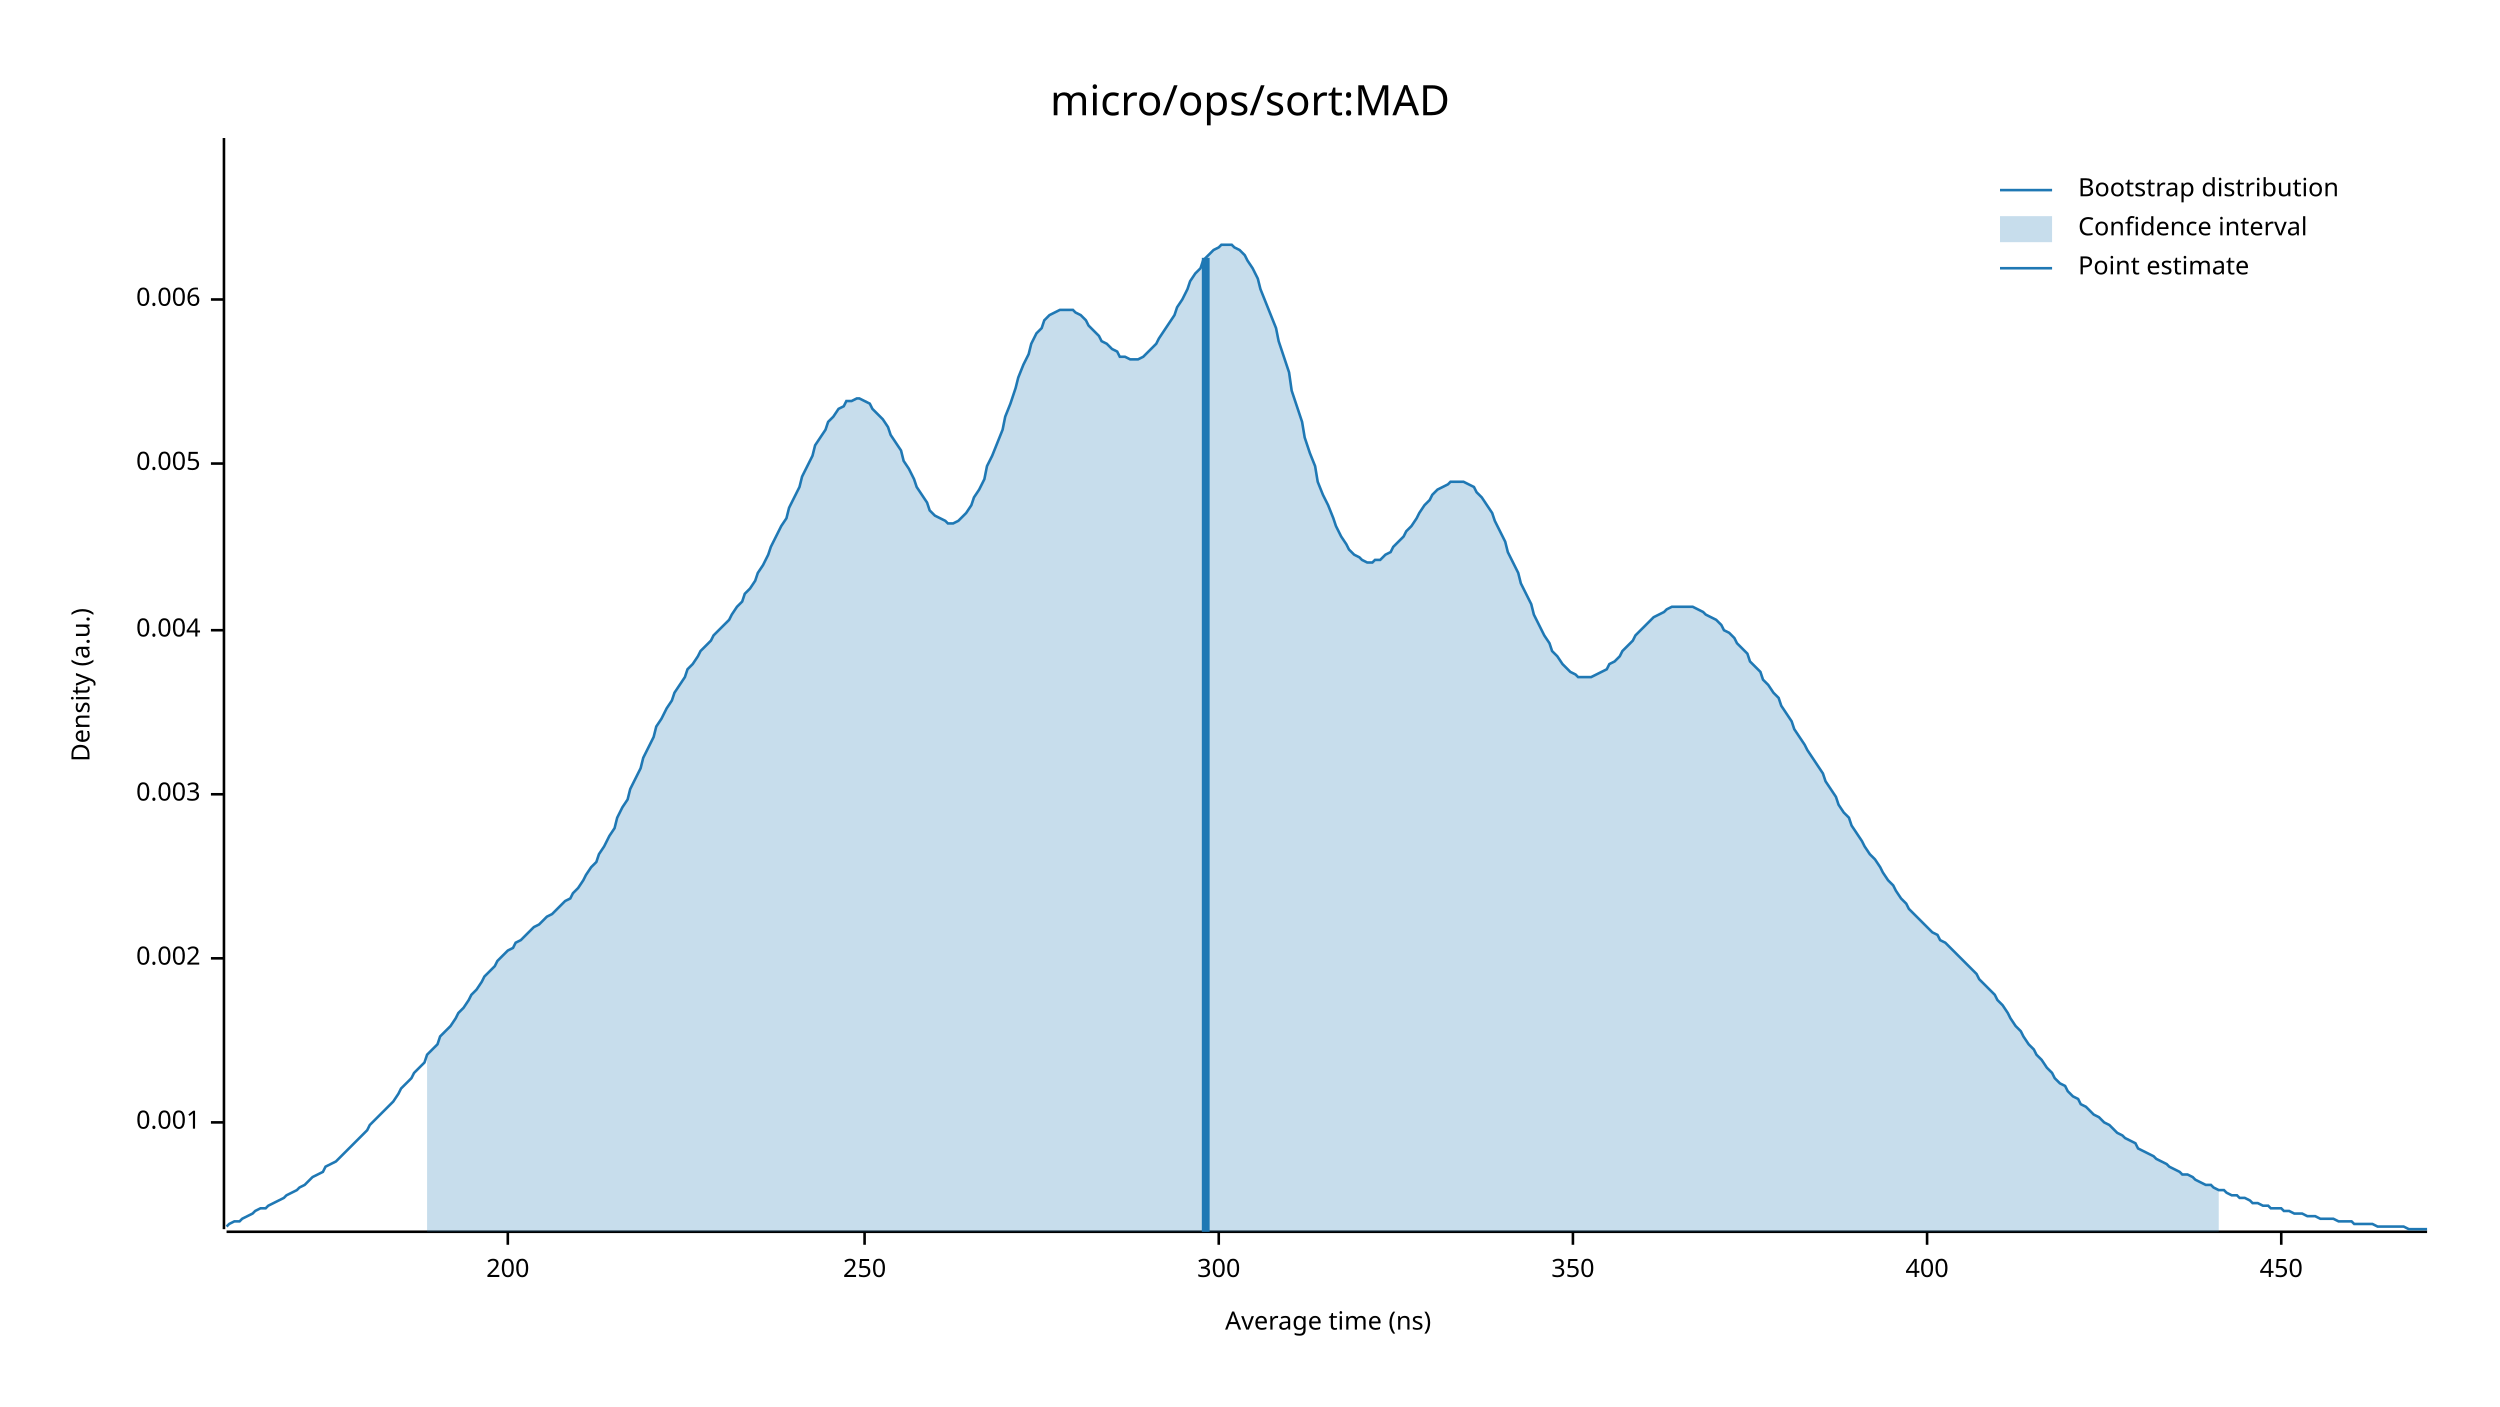
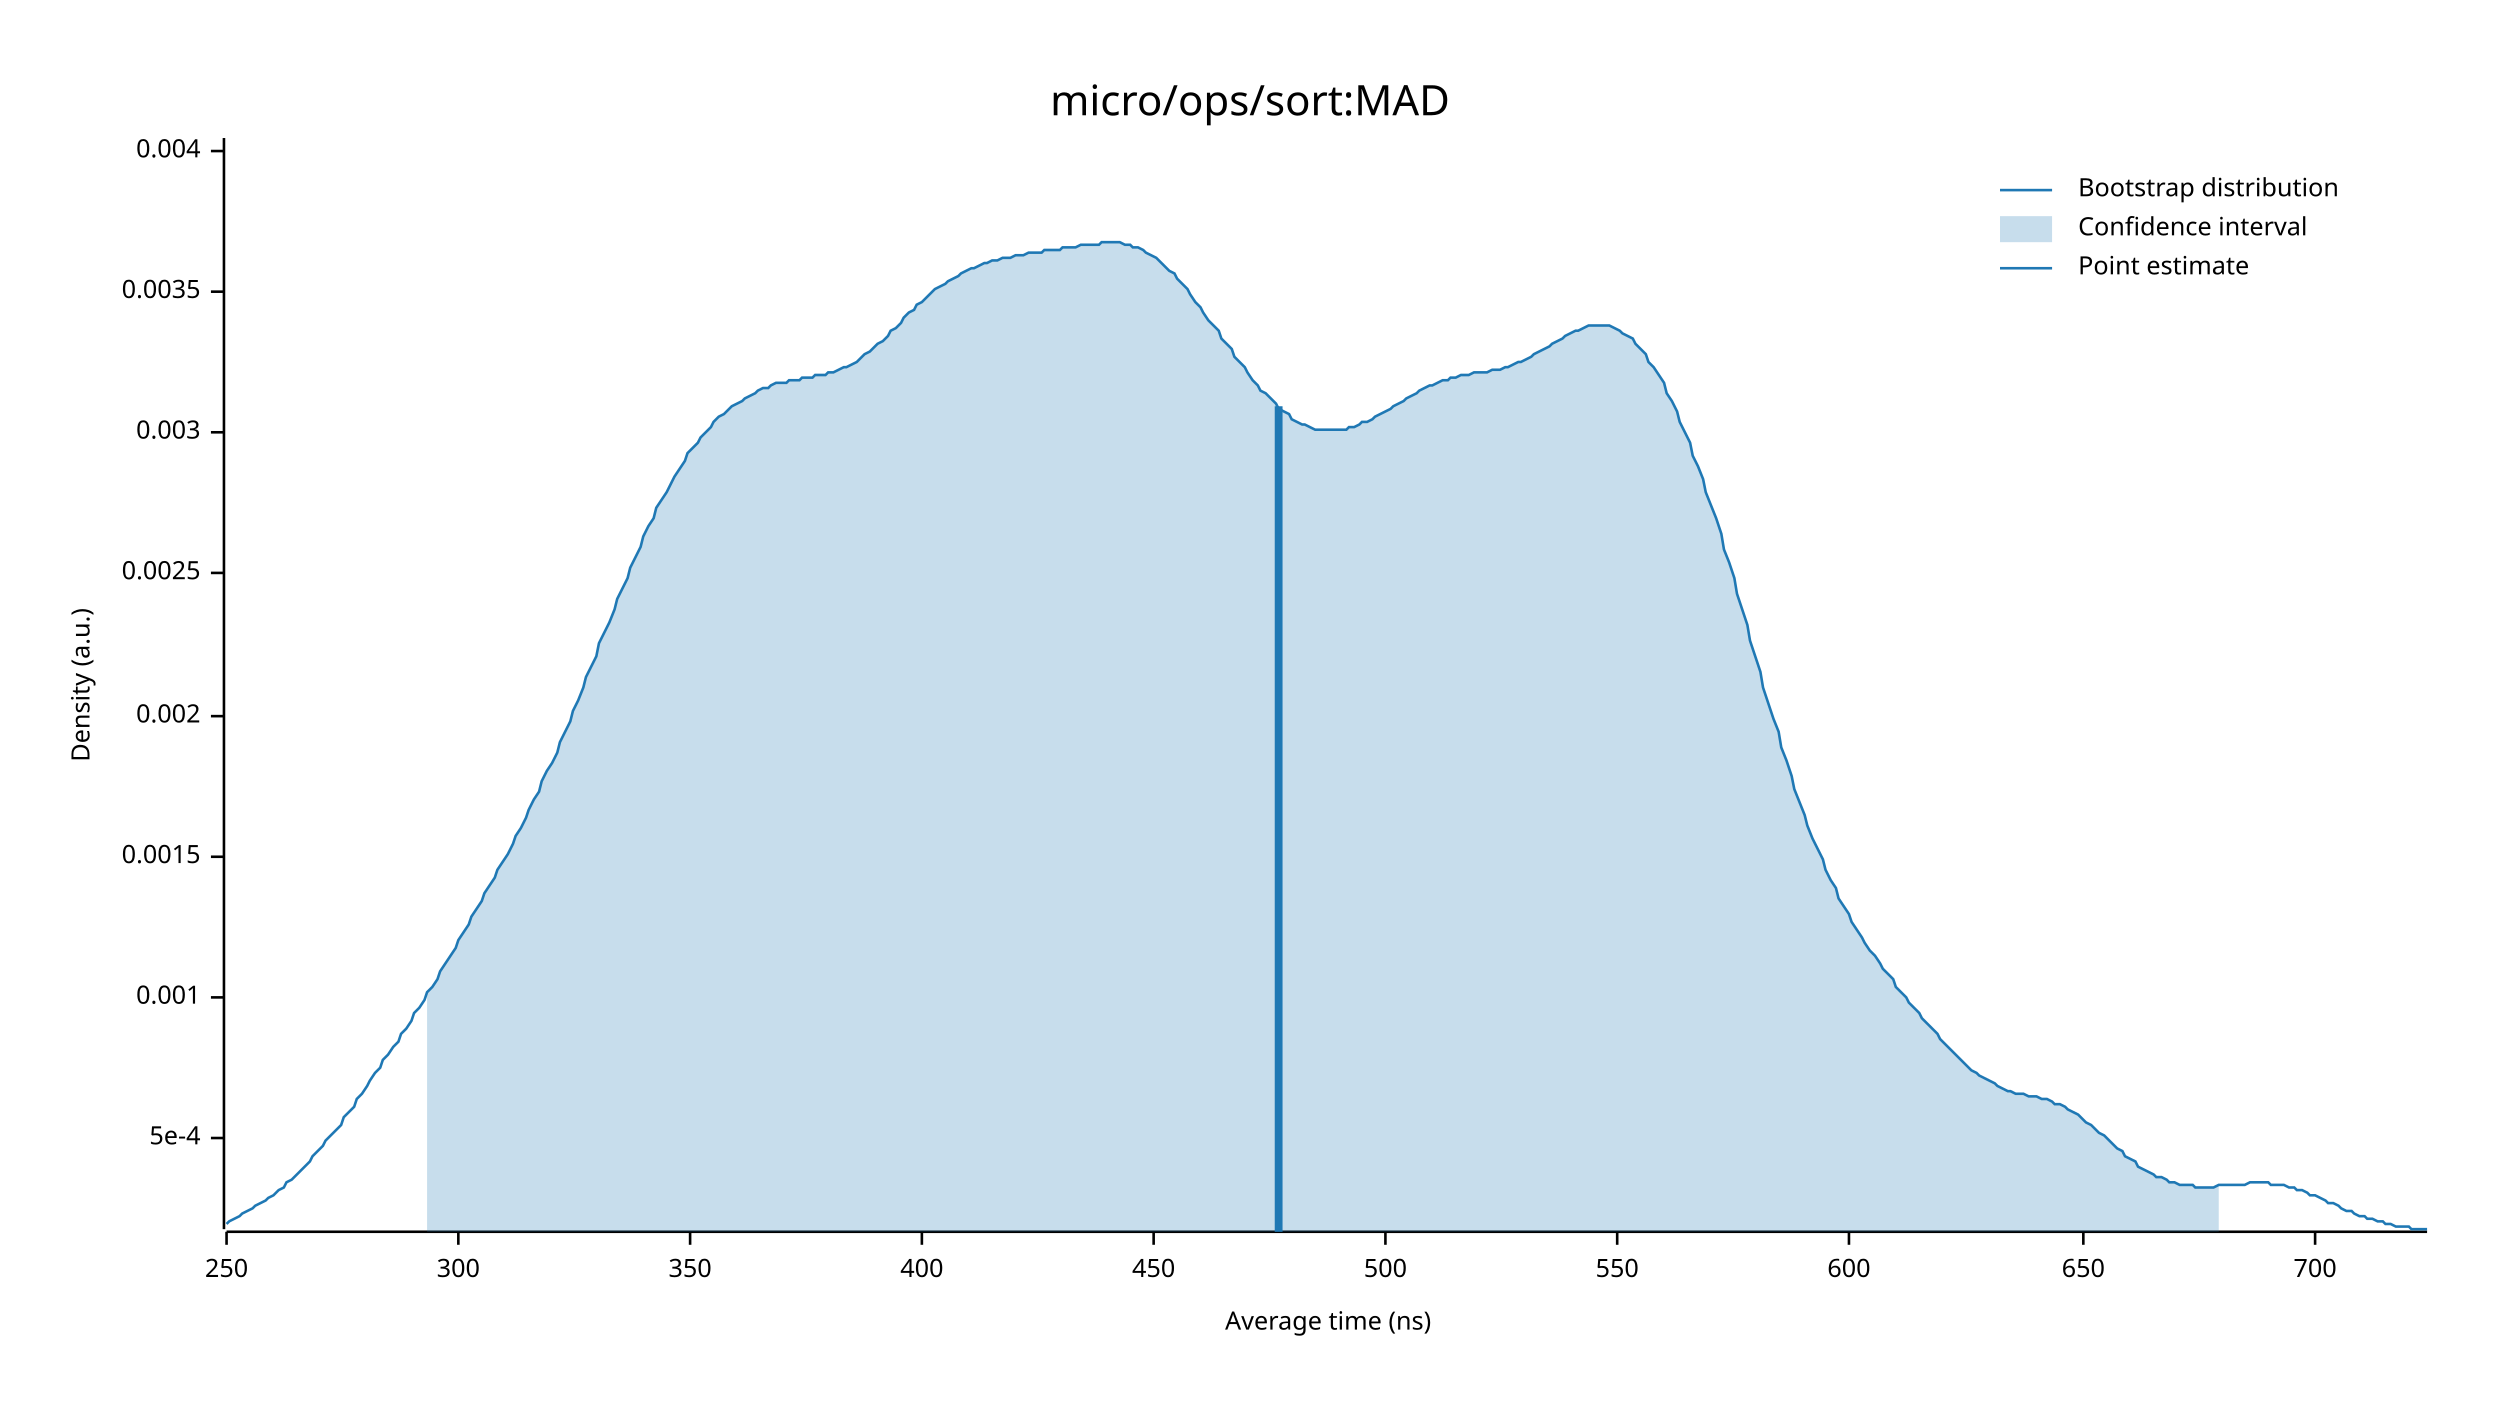
<svg xmlns="http://www.w3.org/2000/svg" width="960" height="540" viewBox="0 0 960 540">
  <text x="480" y="32" dy="0.76em" text-anchor="middle" font-family="sans-serif" font-size="16.129" opacity="1" fill="#000000">
micro/ops/sort:MAD
</text>
  <text x="27" y="263" dy="0.76em" text-anchor="middle" font-family="sans-serif" font-size="9.677" opacity="1" fill="#000000" transform="rotate(270, 27, 263)">
Density (a.u.)
</text>
  <text x="510" y="513" dy="-0.5ex" text-anchor="middle" font-family="sans-serif" font-size="9.677" opacity="1" fill="#000000">
Average time (ns)
</text>
  <polyline fill="none" opacity="1" stroke="#000000" stroke-width="1" points="86,53 86,472 " />
-   <text x="77" y="431" dy="0.5ex" text-anchor="end" font-family="sans-serif" font-size="9.677" opacity="1" fill="#000000">
+   <text x="77" y="437" dy="0.5ex" text-anchor="end" font-family="sans-serif" font-size="9.677" opacity="1" fill="#000000">
+ 5e-4
+ </text>
+   <polyline fill="none" opacity="1" stroke="#000000" stroke-width="1" points="81,437 86,437 " />
+   <text x="77" y="383" dy="0.5ex" text-anchor="end" font-family="sans-serif" font-size="9.677" opacity="1" fill="#000000">
0.001
</text>
-   <polyline fill="none" opacity="1" stroke="#000000" stroke-width="1" points="81,431 86,431 " />
-   <text x="77" y="368" dy="0.5ex" text-anchor="end" font-family="sans-serif" font-size="9.677" opacity="1" fill="#000000">
+   <polyline fill="none" opacity="1" stroke="#000000" stroke-width="1" points="81,383 86,383 " />
+   <text x="77" y="329" dy="0.5ex" text-anchor="end" font-family="sans-serif" font-size="9.677" opacity="1" fill="#000000">
+ 0.0015
+ </text>
+   <polyline fill="none" opacity="1" stroke="#000000" stroke-width="1" points="81,329 86,329 " />
+   <text x="77" y="275" dy="0.5ex" text-anchor="end" font-family="sans-serif" font-size="9.677" opacity="1" fill="#000000">
0.002
</text>
-   <polyline fill="none" opacity="1" stroke="#000000" stroke-width="1" points="81,368 86,368 " />
-   <text x="77" y="305" dy="0.5ex" text-anchor="end" font-family="sans-serif" font-size="9.677" opacity="1" fill="#000000">
+   <polyline fill="none" opacity="1" stroke="#000000" stroke-width="1" points="81,275 86,275 " />
+   <text x="77" y="220" dy="0.5ex" text-anchor="end" font-family="sans-serif" font-size="9.677" opacity="1" fill="#000000">
+ 0.0025
+ </text>
+   <polyline fill="none" opacity="1" stroke="#000000" stroke-width="1" points="81,220 86,220 " />
+   <text x="77" y="166" dy="0.5ex" text-anchor="end" font-family="sans-serif" font-size="9.677" opacity="1" fill="#000000">
0.003
</text>
-   <polyline fill="none" opacity="1" stroke="#000000" stroke-width="1" points="81,305 86,305 " />
-   <text x="77" y="242" dy="0.5ex" text-anchor="end" font-family="sans-serif" font-size="9.677" opacity="1" fill="#000000">
+   <polyline fill="none" opacity="1" stroke="#000000" stroke-width="1" points="81,166 86,166 " />
+   <text x="77" y="112" dy="0.5ex" text-anchor="end" font-family="sans-serif" font-size="9.677" opacity="1" fill="#000000">
+ 0.0035
+ </text>
+   <polyline fill="none" opacity="1" stroke="#000000" stroke-width="1" points="81,112 86,112 " />
+   <text x="77" y="58" dy="0.5ex" text-anchor="end" font-family="sans-serif" font-size="9.677" opacity="1" fill="#000000">
0.004
</text>
-   <polyline fill="none" opacity="1" stroke="#000000" stroke-width="1" points="81,242 86,242 " />
-   <text x="77" y="178" dy="0.5ex" text-anchor="end" font-family="sans-serif" font-size="9.677" opacity="1" fill="#000000">
- 0.005
- </text>
-   <polyline fill="none" opacity="1" stroke="#000000" stroke-width="1" points="81,178 86,178 " />
-   <text x="77" y="115" dy="0.5ex" text-anchor="end" font-family="sans-serif" font-size="9.677" opacity="1" fill="#000000">
- 0.006
- </text>
-   <polyline fill="none" opacity="1" stroke="#000000" stroke-width="1" points="81,115 86,115 " />
+   <polyline fill="none" opacity="1" stroke="#000000" stroke-width="1" points="81,58 86,58 " />
  <polyline fill="none" opacity="1" stroke="#000000" stroke-width="1" points="87,473 932,473 " />
-   <text x="195" y="483" dy="0.76em" text-anchor="middle" font-family="sans-serif" font-size="9.677" opacity="1" fill="#000000">
- 200
- </text>
-   <polyline fill="none" opacity="1" stroke="#000000" stroke-width="1" points="195,473 195,478 " />
-   <text x="332" y="483" dy="0.76em" text-anchor="middle" font-family="sans-serif" font-size="9.677" opacity="1" fill="#000000">
+   <text x="87" y="483" dy="0.76em" text-anchor="middle" font-family="sans-serif" font-size="9.677" opacity="1" fill="#000000">
250
</text>
-   <polyline fill="none" opacity="1" stroke="#000000" stroke-width="1" points="332,473 332,478 " />
-   <text x="468" y="483" dy="0.76em" text-anchor="middle" font-family="sans-serif" font-size="9.677" opacity="1" fill="#000000">
+   <polyline fill="none" opacity="1" stroke="#000000" stroke-width="1" points="87,473 87,478 " />
+   <text x="176" y="483" dy="0.76em" text-anchor="middle" font-family="sans-serif" font-size="9.677" opacity="1" fill="#000000">
300
</text>
-   <polyline fill="none" opacity="1" stroke="#000000" stroke-width="1" points="468,473 468,478 " />
-   <text x="604" y="483" dy="0.76em" text-anchor="middle" font-family="sans-serif" font-size="9.677" opacity="1" fill="#000000">
+   <polyline fill="none" opacity="1" stroke="#000000" stroke-width="1" points="176,473 176,478 " />
+   <text x="265" y="483" dy="0.76em" text-anchor="middle" font-family="sans-serif" font-size="9.677" opacity="1" fill="#000000">
350
</text>
-   <polyline fill="none" opacity="1" stroke="#000000" stroke-width="1" points="604,473 604,478 " />
-   <text x="740" y="483" dy="0.76em" text-anchor="middle" font-family="sans-serif" font-size="9.677" opacity="1" fill="#000000">
+   <polyline fill="none" opacity="1" stroke="#000000" stroke-width="1" points="265,473 265,478 " />
+   <text x="354" y="483" dy="0.76em" text-anchor="middle" font-family="sans-serif" font-size="9.677" opacity="1" fill="#000000">
400
</text>
-   <polyline fill="none" opacity="1" stroke="#000000" stroke-width="1" points="740,473 740,478 " />
-   <text x="876" y="483" dy="0.76em" text-anchor="middle" font-family="sans-serif" font-size="9.677" opacity="1" fill="#000000">
+   <polyline fill="none" opacity="1" stroke="#000000" stroke-width="1" points="354,473 354,478 " />
+   <text x="443" y="483" dy="0.76em" text-anchor="middle" font-family="sans-serif" font-size="9.677" opacity="1" fill="#000000">
450
</text>
-   <polyline fill="none" opacity="1" stroke="#000000" stroke-width="1" points="876,473 876,478 " />
-   <polyline fill="none" opacity="1" stroke="#1F78B4" stroke-width="1" points="87,471 88,470 90,469 92,469 93,468 95,467 97,466 98,465 100,464 102,464 103,463 105,462 107,461 109,460 110,459 112,458 114,457 115,456 117,455 119,453 120,452 122,451 124,450 125,448 127,447 129,446 131,444 132,443 134,441 136,439 137,438 139,436 141,434 142,432 144,430 146,428 147,427 149,425 151,423 153,420 154,418 156,416 158,414 159,412 161,410 163,408 164,405 166,403 168,401 169,398 171,396 173,394 175,391 176,389 178,387 180,384 181,382 183,380 185,377 186,375 188,373 190,371 191,369 193,367 195,365 197,364 198,362 200,361 202,359 203,358 205,356 207,355 208,354 210,352 212,351 214,349 215,348 217,346 219,345 220,343 222,341 224,338 225,336 227,333 229,331 230,328 232,325 234,321 236,318 237,314 239,310 241,307 242,303 244,299 246,295 247,291 249,287 251,283 252,279 254,276 256,272 258,269 259,266 261,263 263,260 264,257 266,255 268,252 269,250 271,248 273,246 274,244 276,242 278,240 280,238 281,236 283,233 285,231 286,228 288,226 290,223 291,220 293,217 295,213 296,210 298,206 300,202 302,199 303,195 305,191 307,187 308,183 310,179 312,175 313,171 315,168 317,165 318,162 320,160 322,157 324,156 325,154 327,154 329,153 330,153 332,154 334,155 335,157 337,159 339,161 341,164 342,167 344,170 346,173 347,177 349,180 351,184 352,187 354,190 356,193 357,196 359,198 361,199 363,200 364,201 366,201 368,200 369,199 371,197 373,194 374,191 376,188 378,184 379,179 381,175 383,170 385,165 386,160 388,155 390,149 391,145 393,140 395,136 396,132 398,128 400,126 401,123 403,121 405,120 407,119 408,119 410,119 412,119 413,120 415,121 417,123 418,125 420,127 422,129 423,131 425,132 427,134 429,135 430,137 432,137 434,138 435,138 437,138 439,137 440,136 442,134 444,132 445,130 447,127 449,124 451,121 452,118 454,115 456,111 457,108 459,105 461,103 462,100 464,98 466,96 468,95 469,94 471,94 473,94 474,95 476,96 478,98 479,100 481,103 483,107 484,111 486,116 488,121 490,126 491,131 493,137 495,143 496,150 498,156 500,162 501,168 503,174 505,179 506,185 508,190 510,194 512,199 513,202 515,206 517,209 518,211 520,213 522,214 523,215 525,216 527,216 528,215 530,215 532,213 534,212 535,210 537,208 539,206 540,204 542,202 544,199 545,197 547,194 549,192 550,190 552,188 554,187 556,186 557,185 559,185 561,185 562,185 564,186 566,187 567,189 569,191 571,194 573,197 574,200 576,204 578,208 579,212 581,216 583,220 584,224 586,228 588,232 589,236 591,240 593,244 595,247 596,250 598,252 600,255 601,256 603,258 605,259 606,260 608,260 610,260 611,260 613,259 615,258 617,257 618,255 620,254 622,252 623,250 625,248 627,246 628,244 630,242 632,240 633,239 635,237 637,236 639,235 640,234 642,233 644,233 645,233 647,233 649,233 650,233 652,234 654,235 655,236 657,237 659,238 661,240 662,242 664,243 666,245 667,247 669,249 671,251 672,254 674,256 676,258 677,261 679,263 681,266 683,268 684,271 686,274 688,277 689,280 691,283 693,286 694,288 696,291 698,294 700,297 701,300 703,303 705,306 706,309 708,312 710,314 711,317 713,320 715,323 716,325 718,328 720,330 722,333 723,335 725,338 727,340 728,342 730,345 732,347 733,349 735,351 737,353 738,354 740,356 742,358 744,359 745,361 747,362 749,364 750,365 752,367 754,369 755,370 757,372 759,374 760,376 762,378 764,380 766,382 767,384 769,386 771,389 772,391 774,394 776,396 777,398 779,401 781,403 782,405 784,407 786,410 788,412 789,414 791,416 793,417 794,419 796,421 798,422 799,424 801,425 803,427 804,428 806,429 808,431 810,432 811,433 813,435 815,436 816,437 818,438 820,439 821,441 823,442 825,443 827,444 828,445 830,446 832,447 833,448 835,449 837,450 838,451 840,451 842,452 843,453 845,454 847,455 849,455 850,456 852,457 854,457 855,458 857,459 859,459 860,460 862,460 864,461 865,462 867,462 869,463 871,463 872,464 874,464 876,464 877,465 879,465 881,466 882,466 884,466 886,467 887,467 889,467 891,468 893,468 894,468 896,468 898,469 899,469 901,469 903,469 904,470 906,470 908,470 909,470 911,470 913,471 915,471 916,471 918,471 920,471 921,471 923,471 925,472 926,472 928,472 930,472 932,472 " />
-   <polygon opacity="0.25" fill="#1F78B4" points="164,405 166,403 168,401 169,398 171,396 173,394 175,391 176,389 178,387 180,384 181,382 183,380 185,377 186,375 188,373 190,371 191,369 193,367 195,365 197,364 198,362 200,361 202,359 203,358 205,356 207,355 208,354 210,352 212,351 214,349 215,348 217,346 219,345 220,343 222,341 224,338 225,336 227,333 229,331 230,328 232,325 234,321 236,318 237,314 239,310 241,307 242,303 244,299 246,295 247,291 249,287 251,283 252,279 254,276 256,272 258,269 259,266 261,263 263,260 264,257 266,255 268,252 269,250 271,248 273,246 274,244 276,242 278,240 280,238 281,236 283,233 285,231 286,228 288,226 290,223 291,220 293,217 295,213 296,210 298,206 300,202 302,199 303,195 305,191 307,187 308,183 310,179 312,175 313,171 315,168 317,165 318,162 320,160 322,157 324,156 325,154 327,154 329,153 330,153 332,154 334,155 335,157 337,159 339,161 341,164 342,167 344,170 346,173 347,177 349,180 351,184 352,187 354,190 356,193 357,196 359,198 361,199 363,200 364,201 366,201 368,200 369,199 371,197 373,194 374,191 376,188 378,184 379,179 381,175 383,170 385,165 386,160 388,155 390,149 391,145 393,140 395,136 396,132 398,128 400,126 401,123 403,121 405,120 407,119 408,119 410,119 412,119 413,120 415,121 417,123 418,125 420,127 422,129 423,131 425,132 427,134 429,135 430,137 432,137 434,138 435,138 437,138 439,137 440,136 442,134 444,132 445,130 447,127 449,124 451,121 452,118 454,115 456,111 457,108 459,105 461,103 462,100 464,98 466,96 468,95 469,94 471,94 473,94 474,95 476,96 478,98 479,100 481,103 483,107 484,111 486,116 488,121 490,126 491,131 493,137 495,143 496,150 498,156 500,162 501,168 503,174 505,179 506,185 508,190 510,194 512,199 513,202 515,206 517,209 518,211 520,213 522,214 523,215 525,216 527,216 528,215 530,215 532,213 534,212 535,210 537,208 539,206 540,204 542,202 544,199 545,197 547,194 549,192 550,190 552,188 554,187 556,186 557,185 559,185 561,185 562,185 564,186 566,187 567,189 569,191 571,194 573,197 574,200 576,204 578,208 579,212 581,216 583,220 584,224 586,228 588,232 589,236 591,240 593,244 595,247 596,250 598,252 600,255 601,256 603,258 605,259 606,260 608,260 610,260 611,260 613,259 615,258 617,257 618,255 620,254 622,252 623,250 625,248 627,246 628,244 630,242 632,240 633,239 635,237 637,236 639,235 640,234 642,233 644,233 645,233 647,233 649,233 650,233 652,234 654,235 655,236 657,237 659,238 661,240 662,242 664,243 666,245 667,247 669,249 671,251 672,254 674,256 676,258 677,261 679,263 681,266 683,268 684,271 686,274 688,277 689,280 691,283 693,286 694,288 696,291 698,294 700,297 701,300 703,303 705,306 706,309 708,312 710,314 711,317 713,320 715,323 716,325 718,328 720,330 722,333 723,335 725,338 727,340 728,342 730,345 732,347 733,349 735,351 737,353 738,354 740,356 742,358 744,359 745,361 747,362 749,364 750,365 752,367 754,369 755,370 757,372 759,374 760,376 762,378 764,380 766,382 767,384 769,386 771,389 772,391 774,394 776,396 777,398 779,401 781,403 782,405 784,407 786,410 788,412 789,414 791,416 793,417 794,419 796,421 798,422 799,424 801,425 803,427 804,428 806,429 808,431 810,432 811,433 813,435 815,436 816,437 818,438 820,439 821,441 823,442 825,443 827,444 828,445 830,446 832,447 833,448 835,449 837,450 838,451 840,451 842,452 843,453 845,454 847,455 849,455 850,456 852,457 852,473 164,473 " />
-   <polyline fill="none" opacity="1" stroke="#1F78B4" stroke-width="3" points="463,473 463,99 " />
+   <polyline fill="none" opacity="1" stroke="#000000" stroke-width="1" points="443,473 443,478 " />
+   <text x="532" y="483" dy="0.76em" text-anchor="middle" font-family="sans-serif" font-size="9.677" opacity="1" fill="#000000">
+ 500
+ </text>
+   <polyline fill="none" opacity="1" stroke="#000000" stroke-width="1" points="532,473 532,478 " />
+   <text x="621" y="483" dy="0.76em" text-anchor="middle" font-family="sans-serif" font-size="9.677" opacity="1" fill="#000000">
+ 550
+ </text>
+   <polyline fill="none" opacity="1" stroke="#000000" stroke-width="1" points="621,473 621,478 " />
+   <text x="710" y="483" dy="0.76em" text-anchor="middle" font-family="sans-serif" font-size="9.677" opacity="1" fill="#000000">
+ 600
+ </text>
+   <polyline fill="none" opacity="1" stroke="#000000" stroke-width="1" points="710,473 710,478 " />
+   <text x="800" y="483" dy="0.76em" text-anchor="middle" font-family="sans-serif" font-size="9.677" opacity="1" fill="#000000">
+ 650
+ </text>
+   <polyline fill="none" opacity="1" stroke="#000000" stroke-width="1" points="800,473 800,478 " />
+   <text x="889" y="483" dy="0.76em" text-anchor="middle" font-family="sans-serif" font-size="9.677" opacity="1" fill="#000000">
+ 700
+ </text>
+   <polyline fill="none" opacity="1" stroke="#000000" stroke-width="1" points="889,473 889,478 " />
+   <polyline fill="none" opacity="1" stroke="#1F78B4" stroke-width="1" points="87,470 88,469 90,468 92,467 93,466 95,465 97,464 98,463 100,462 102,461 103,460 105,459 107,457 109,456 110,454 112,453 114,451 115,450 117,448 119,446 120,444 122,442 124,440 125,438 127,436 129,434 131,432 132,429 134,427 136,425 137,422 139,420 141,417 142,415 144,412 146,410 147,407 149,405 151,402 153,400 154,397 156,395 158,392 159,389 161,387 163,384 164,381 166,379 168,376 169,373 171,370 173,367 175,364 176,361 178,358 180,355 181,352 183,349 185,346 186,343 188,340 190,337 191,334 193,331 195,328 197,324 198,321 200,318 202,314 203,311 205,307 207,304 208,300 210,296 212,293 214,289 215,285 217,281 219,277 220,273 222,269 224,264 225,260 227,256 229,252 230,247 232,243 234,239 236,234 237,230 239,226 241,222 242,218 244,214 246,210 247,206 249,202 251,199 252,195 254,192 256,189 258,185 259,183 261,180 263,177 264,174 266,172 268,170 269,168 271,166 273,164 274,162 276,160 278,159 280,157 281,156 283,155 285,154 286,153 288,152 290,151 291,150 293,149 295,149 296,148 298,147 300,147 302,147 303,146 305,146 307,146 308,145 310,145 312,145 313,144 315,144 317,144 318,143 320,143 322,142 324,141 325,141 327,140 329,139 330,138 332,136 334,135 335,134 337,132 339,131 341,129 342,127 344,126 346,124 347,122 349,120 351,119 352,117 354,116 356,114 357,113 359,111 361,110 363,109 364,108 366,107 368,106 369,105 371,104 373,103 374,103 376,102 378,101 379,101 381,100 383,100 385,99 386,99 388,99 390,98 391,98 393,98 395,97 396,97 398,97 400,97 401,96 403,96 405,96 407,96 408,95 410,95 412,95 413,95 415,94 417,94 418,94 420,94 422,94 423,93 425,93 427,93 429,93 430,93 432,94 434,94 435,95 437,95 439,96 440,97 442,98 444,99 445,100 447,102 449,104 451,105 452,107 454,109 456,111 457,113 459,116 461,118 462,120 464,123 466,125 468,127 469,130 471,132 473,134 474,137 476,139 478,141 479,143 481,146 483,148 484,150 486,151 488,153 490,155 491,157 493,158 495,159 496,161 498,162 500,163 501,163 503,164 505,165 506,165 508,165 510,165 512,165 513,165 515,165 517,165 518,164 520,164 522,163 523,162 525,162 527,161 528,160 530,159 532,158 534,157 535,156 537,155 539,154 540,153 542,152 544,151 545,150 547,149 549,148 550,148 552,147 554,146 556,146 557,145 559,145 561,144 562,144 564,144 566,143 567,143 569,143 571,143 573,142 574,142 576,142 578,141 579,141 581,140 583,139 584,139 586,138 588,137 589,136 591,135 593,134 595,133 596,132 598,131 600,130 601,129 603,128 605,127 606,127 608,126 610,125 611,125 613,125 615,125 617,125 618,125 620,126 622,127 623,128 625,129 627,130 628,132 630,134 632,136 633,139 635,141 637,144 639,147 640,151 642,154 644,158 645,162 647,166 649,170 650,175 652,179 654,184 655,189 657,194 659,199 661,205 662,211 664,216 666,222 667,228 669,234 671,240 672,246 674,252 676,258 677,264 679,270 681,276 683,281 684,287 686,292 688,298 689,303 691,308 693,313 694,317 696,322 698,326 700,330 701,334 703,338 705,341 706,345 708,348 710,351 711,354 713,357 715,360 716,362 718,365 720,367 722,370 723,372 725,374 727,376 728,379 730,381 732,383 733,385 735,387 737,389 738,391 740,393 742,395 744,397 745,399 747,401 749,403 750,404 752,406 754,408 755,409 757,411 759,412 760,413 762,414 764,415 766,416 767,417 769,418 771,419 772,419 774,420 776,420 777,420 779,421 781,421 782,421 784,422 786,422 788,423 789,424 791,424 793,425 794,426 796,427 798,428 799,429 801,431 803,432 804,433 806,435 808,436 810,438 811,439 813,441 815,442 816,444 818,445 820,446 821,448 823,449 825,450 827,451 828,452 830,452 832,453 833,454 835,454 837,455 838,455 840,455 842,455 843,456 845,456 847,456 849,456 850,456 852,455 854,455 855,455 857,455 859,455 860,455 862,455 864,454 865,454 867,454 869,454 871,454 872,455 874,455 876,455 877,455 879,456 881,456 882,457 884,457 886,458 887,459 889,459 891,460 893,461 894,462 896,462 898,463 899,464 901,465 903,465 904,466 906,467 908,467 909,468 911,468 913,469 915,469 916,470 918,470 920,471 921,471 923,471 925,471 926,472 928,472 930,472 932,472 " />
+   <polygon opacity="0.25" fill="#1F78B4" points="164,381 166,379 168,376 169,373 171,370 173,367 175,364 176,361 178,358 180,355 181,352 183,349 185,346 186,343 188,340 190,337 191,334 193,331 195,328 197,324 198,321 200,318 202,314 203,311 205,307 207,304 208,300 210,296 212,293 214,289 215,285 217,281 219,277 220,273 222,269 224,264 225,260 227,256 229,252 230,247 232,243 234,239 236,234 237,230 239,226 241,222 242,218 244,214 246,210 247,206 249,202 251,199 252,195 254,192 256,189 258,185 259,183 261,180 263,177 264,174 266,172 268,170 269,168 271,166 273,164 274,162 276,160 278,159 280,157 281,156 283,155 285,154 286,153 288,152 290,151 291,150 293,149 295,149 296,148 298,147 300,147 302,147 303,146 305,146 307,146 308,145 310,145 312,145 313,144 315,144 317,144 318,143 320,143 322,142 324,141 325,141 327,140 329,139 330,138 332,136 334,135 335,134 337,132 339,131 341,129 342,127 344,126 346,124 347,122 349,120 351,119 352,117 354,116 356,114 357,113 359,111 361,110 363,109 364,108 366,107 368,106 369,105 371,104 373,103 374,103 376,102 378,101 379,101 381,100 383,100 385,99 386,99 388,99 390,98 391,98 393,98 395,97 396,97 398,97 400,97 401,96 403,96 405,96 407,96 408,95 410,95 412,95 413,95 415,94 417,94 418,94 420,94 422,94 423,93 425,93 427,93 429,93 430,93 432,94 434,94 435,95 437,95 439,96 440,97 442,98 444,99 445,100 447,102 449,104 451,105 452,107 454,109 456,111 457,113 459,116 461,118 462,120 464,123 466,125 468,127 469,130 471,132 473,134 474,137 476,139 478,141 479,143 481,146 483,148 484,150 486,151 488,153 490,155 491,157 493,158 495,159 496,161 498,162 500,163 501,163 503,164 505,165 506,165 508,165 510,165 512,165 513,165 515,165 517,165 518,164 520,164 522,163 523,162 525,162 527,161 528,160 530,159 532,158 534,157 535,156 537,155 539,154 540,153 542,152 544,151 545,150 547,149 549,148 550,148 552,147 554,146 556,146 557,145 559,145 561,144 562,144 564,144 566,143 567,143 569,143 571,143 573,142 574,142 576,142 578,141 579,141 581,140 583,139 584,139 586,138 588,137 589,136 591,135 593,134 595,133 596,132 598,131 600,130 601,129 603,128 605,127 606,127 608,126 610,125 611,125 613,125 615,125 617,125 618,125 620,126 622,127 623,128 625,129 627,130 628,132 630,134 632,136 633,139 635,141 637,144 639,147 640,151 642,154 644,158 645,162 647,166 649,170 650,175 652,179 654,184 655,189 657,194 659,199 661,205 662,211 664,216 666,222 667,228 669,234 671,240 672,246 674,252 676,258 677,264 679,270 681,276 683,281 684,287 686,292 688,298 689,303 691,308 693,313 694,317 696,322 698,326 700,330 701,334 703,338 705,341 706,345 708,348 710,351 711,354 713,357 715,360 716,362 718,365 720,367 722,370 723,372 725,374 727,376 728,379 730,381 732,383 733,385 735,387 737,389 738,391 740,393 742,395 744,397 745,399 747,401 749,403 750,404 752,406 754,408 755,409 757,411 759,412 760,413 762,414 764,415 766,416 767,417 769,418 771,419 772,419 774,420 776,420 777,420 779,421 781,421 782,421 784,422 786,422 788,423 789,424 791,424 793,425 794,426 796,427 798,428 799,429 801,431 803,432 804,433 806,435 808,436 810,438 811,439 813,441 815,442 816,444 818,445 820,446 821,448 823,449 825,450 827,451 828,452 830,452 832,453 833,454 835,454 837,455 838,455 840,455 842,455 843,456 845,456 847,456 849,456 850,456 852,455 852,473 164,473 " />
+   <polyline fill="none" opacity="1" stroke="#1F78B4" stroke-width="3" points="491,473 491,156 " />
  <text x="798" y="68" dy="0.76em" text-anchor="start" font-family="sans-serif" font-size="9.677" opacity="1" fill="#000000">
Bootstrap distribution
</text>
  <text x="798" y="83" dy="0.76em" text-anchor="start" font-family="sans-serif" font-size="9.677" opacity="1" fill="#000000">
Confidence interval
</text>
  <text x="798" y="98" dy="0.76em" text-anchor="start" font-family="sans-serif" font-size="9.677" opacity="1" fill="#000000">
Point estimate
</text>
  <polyline fill="none" opacity="1" stroke="#1F78B4" stroke-width="1" points="768,73 788,73 " />
  <rect x="768" y="83" width="20" height="10" opacity="0.25" fill="#1F78B4" stroke="none" />
  <polyline fill="none" opacity="1" stroke="#1F78B4" stroke-width="1" points="768,103 788,103 " />
</svg>
